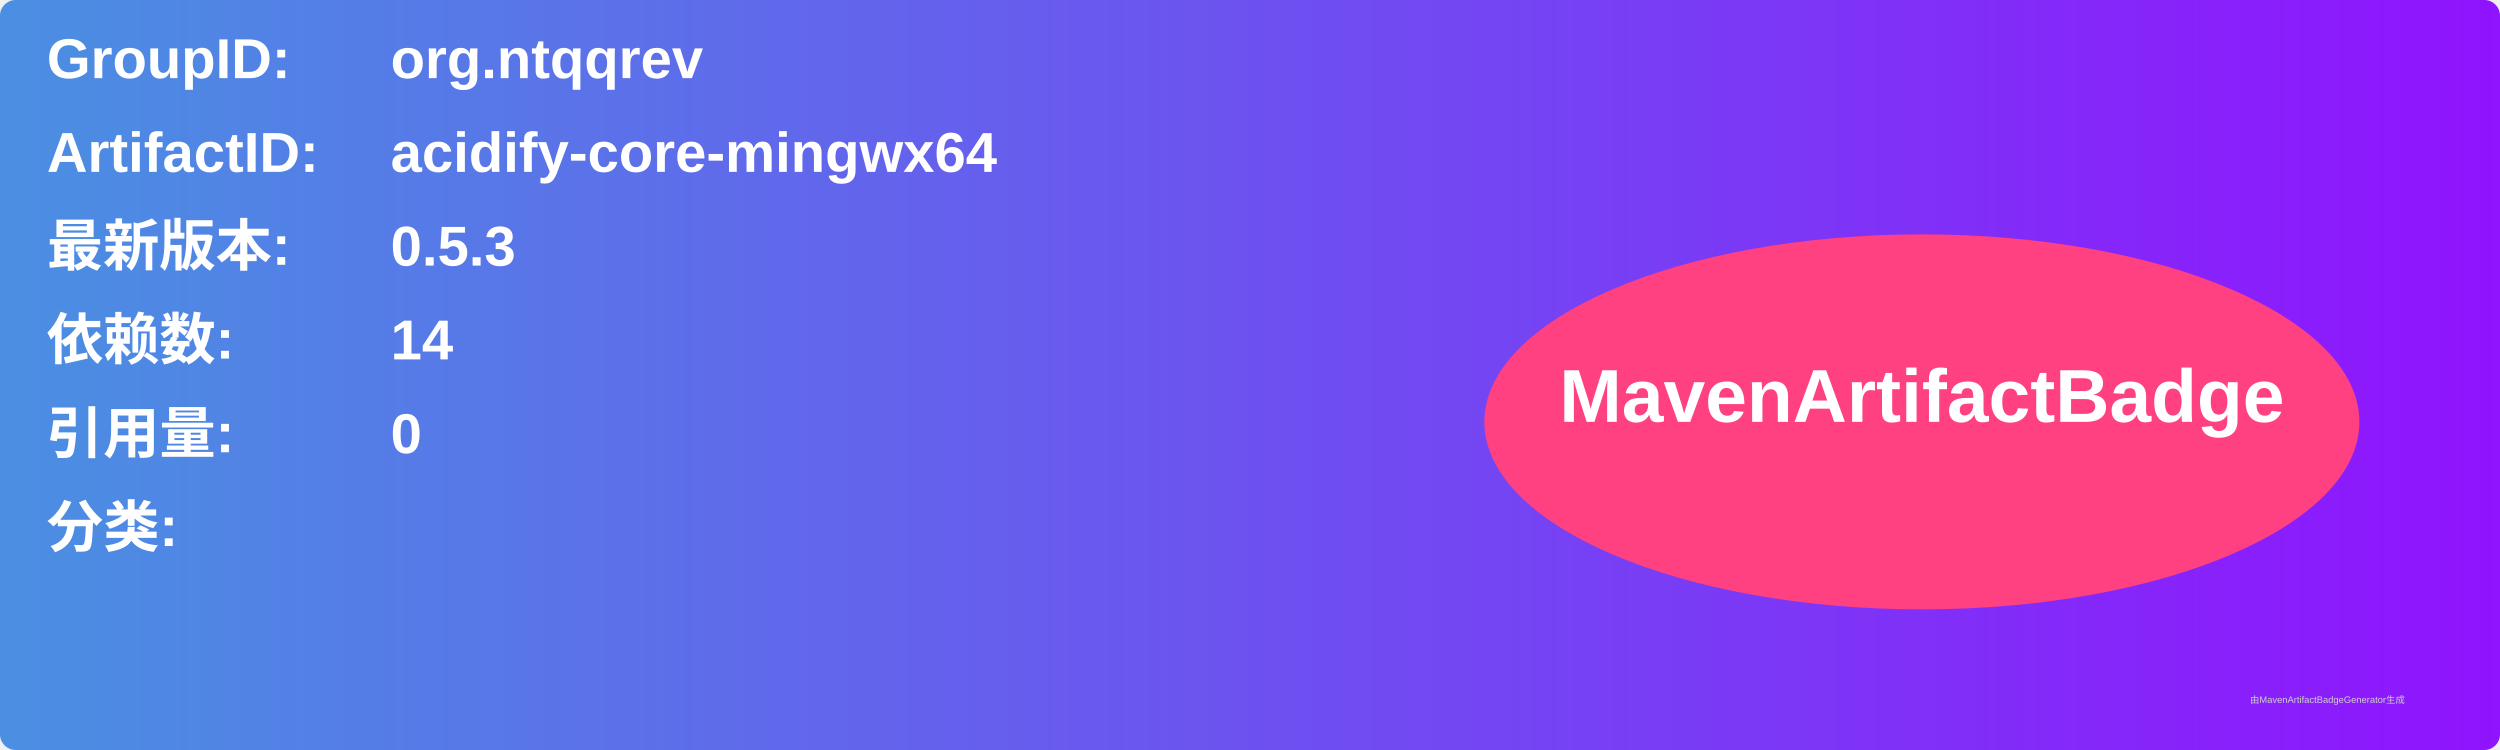
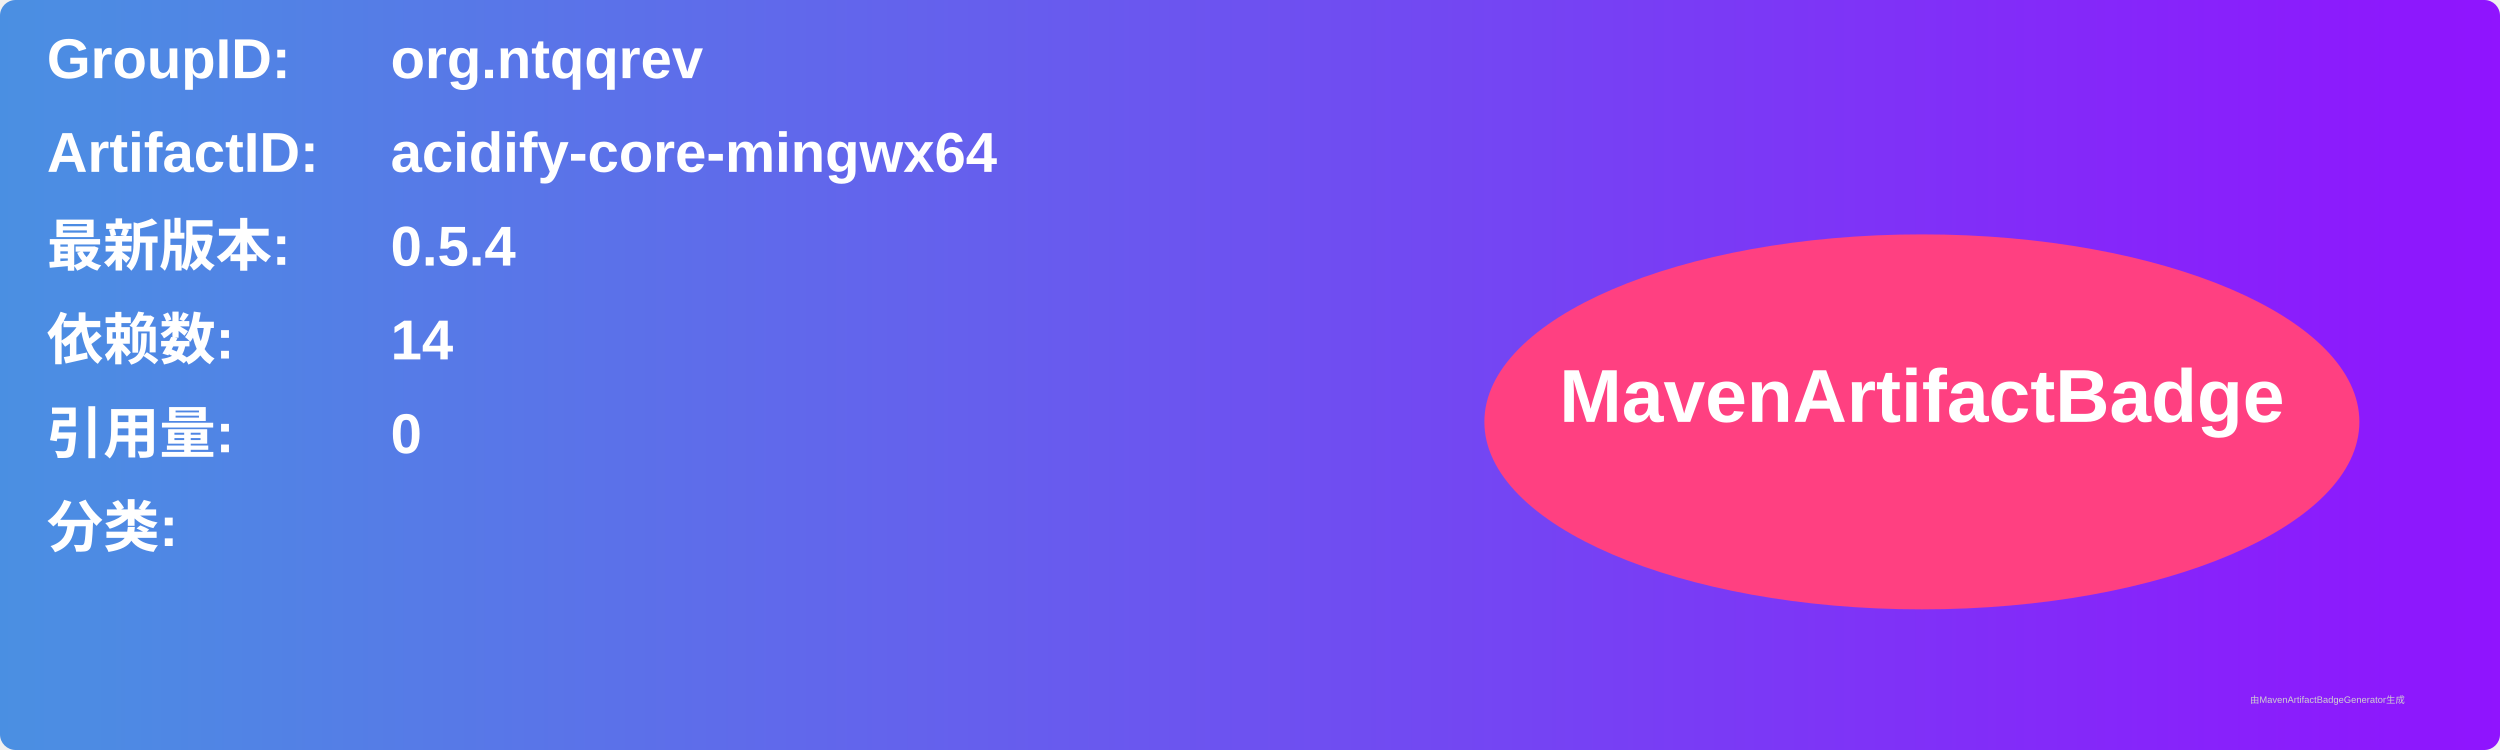
<svg xmlns="http://www.w3.org/2000/svg" width="800" height="240" viewBox="0 0 800 240">
  <linearGradient id="grad" x1="0%" y1="0%" x2="100%" y2="0%">
    <stop offset="0%" stop-color="#4a90e2" />
    <stop offset="100%" stop-color="#9013fe" />
  </linearGradient>
  <rect width="100%" height="100%" rx="5" ry="5" fill="url(#grad)" />
  <g transform="translate(15, 15)">
    <text x="0" y="10" font-family="Arial" font-size="18" fill="white" font-weight="bold" width="260">GroupID:</text>
    <text x="110" y="10" font-family="Arial" font-size="18" fill="white" font-weight="bold" width="460">org.ntqqrev</text>
    <text x="0" y="40" font-family="Arial" font-size="18" fill="white" font-weight="bold" width="260">ArtifactID:</text>
    <text x="110" y="40" font-family="Arial" font-size="18" fill="white" font-weight="bold" width="460">acidify-core-mingwx64</text>
    <text x="0" y="70" font-family="Arial" font-size="18" fill="white" font-weight="bold">最新版本:</text>
    <text x="110" y="70" font-family="Arial" font-size="18" fill="white" font-weight="bold">
-       <tspan font-weight="bold">0.5.3</tspan>
+       <tspan font-weight="bold">0.5.4</tspan>
    </text>
    <text x="0" y="100" font-family="Arial" font-size="18" fill="white" font-weight="bold">依赖数: </text>
    <text x="110" y="100" font-family="Arial" font-size="18" fill="white">
      <tspan font-weight="bold">14</tspan>
    </text>
    <text x="0" y="130" font-family="Arial" font-size="18" fill="white" font-weight="bold">引用量: </text>
    <text x="110" y="130" font-family="Arial" font-size="18" fill="white">
      <tspan font-weight="bold">0</tspan>
    </text>
    <text x="0" y="160" font-family="Arial" font-size="18" fill="white" font-weight="bold">分类:</text>
    <text x="10" y="190" font-family="Arial" font-size="10" fill="white">
      <tspan font-weight="bold" />
    </text>
    <ellipse cx="600" cy="120" rx="140" ry="60" fill="#ff4081" />
    <text x="600" y="120" text-anchor="middle" font-family="Arial" font-size="24" fill="white" font-weight="bold">MavenArtifactBadge</text>
  </g>
  <text x="720" y="225" font-family="Arial" font-size="3" fill="#d0d0d0">由MavenArtifactBadgeGenerator生成</text>
</svg>
